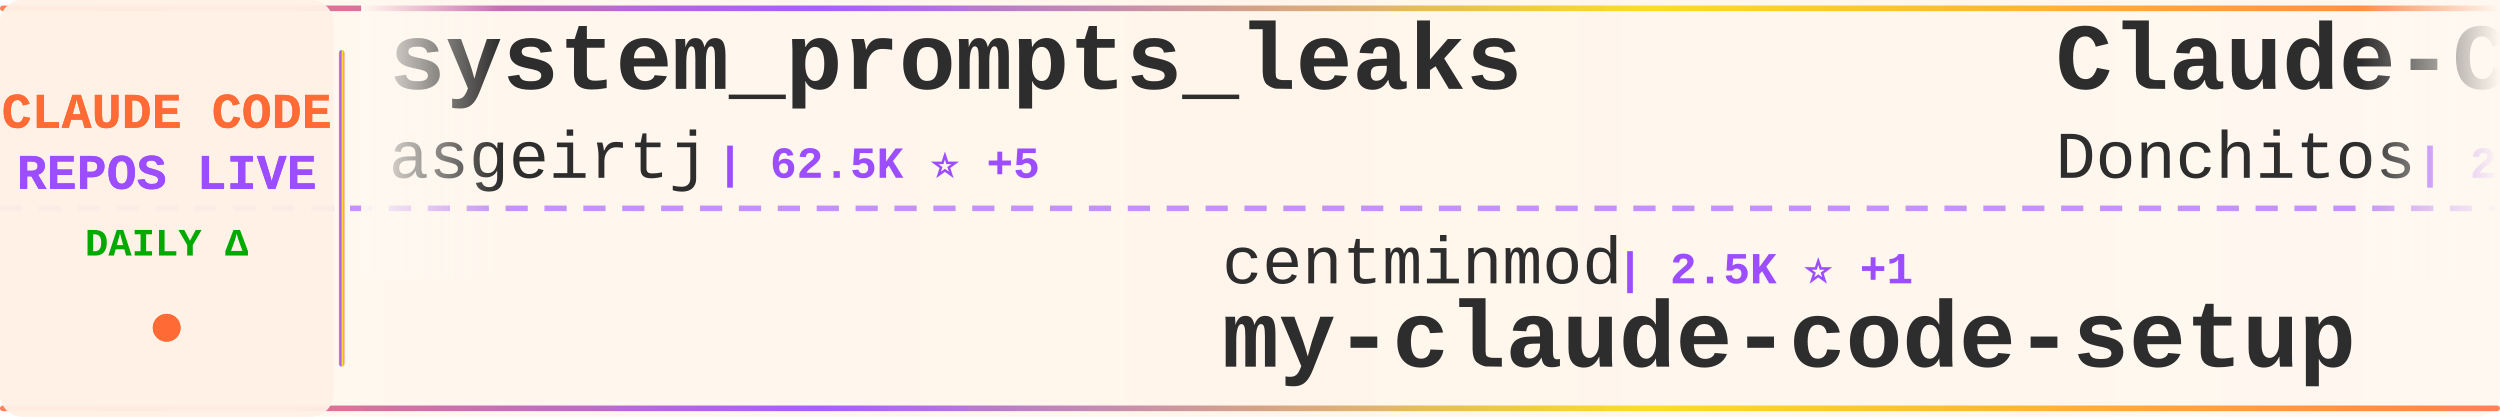
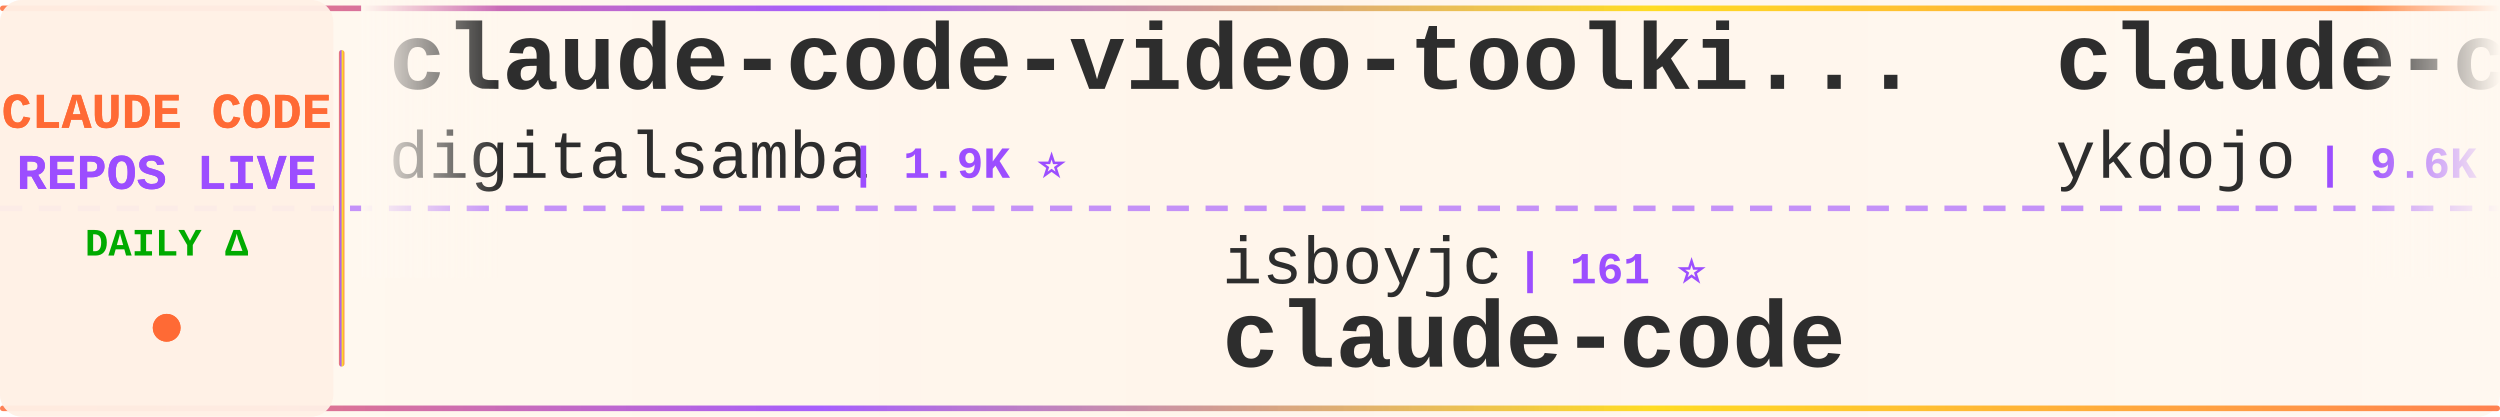
<svg xmlns="http://www.w3.org/2000/svg" width="900" height="150">
  <defs>
    <linearGradient id="tickerBg" x1="0%" y1="0%" x2="100%" y2="0%">
      <stop offset="0%" style="stop-color:#fff8f0;stop-opacity:0.98" />
      <stop offset="50%" style="stop-color:#fff5eb;stop-opacity:1" />
      <stop offset="100%" style="stop-color:#fff8f0;stop-opacity:0.98" />
    </linearGradient>
    <linearGradient id="borderGrad" x1="0%" y1="0%" x2="100%" y2="0%">
      <stop offset="0%" style="stop-color:#FF6B35;stop-opacity:0.85">
        <animate attributeName="stop-opacity" values="0.85;1;0.85" dur="2s" repeatCount="indefinite" />
      </stop>
      <stop offset="33%" style="stop-color:#9C4EFF;stop-opacity:0.9">
        <animate attributeName="stop-opacity" values="0.9;1;0.9" dur="2.2s" repeatCount="indefinite" />
      </stop>
      <stop offset="66%" style="stop-color:#FFD700;stop-opacity:0.85">
        <animate attributeName="stop-opacity" values="0.85;1;0.85" dur="1.8s" repeatCount="indefinite" />
      </stop>
      <stop offset="100%" style="stop-color:#FF6B35;stop-opacity:0.85">
        <animate attributeName="stop-opacity" values="0.85;1;0.85" dur="2s" repeatCount="indefinite" />
      </stop>
    </linearGradient>
    <filter id="textGlow">
      <feGaussianBlur stdDeviation="0.15" result="coloredBlur" />
      <feMerge>
        <feMergeNode in="coloredBlur" />
        <feMergeNode in="SourceGraphic" />
      </feMerge>
    </filter>
    <filter id="metricGlow">
      <feGaussianBlur stdDeviation="0.2" result="coloredBlur" />
      <feMerge>
        <feMergeNode in="coloredBlur" />
        <feMergeNode in="SourceGraphic" />
      </feMerge>
    </filter>
    <linearGradient id="leftFade" x1="0%" y1="0%" x2="100%" y2="0%">
      <stop offset="0%" style="stop-color:#fff8f0;stop-opacity:1" />
      <stop offset="100%" style="stop-color:#fff8f0;stop-opacity:0" />
    </linearGradient>
    <linearGradient id="rightFade" x1="0%" y1="0%" x2="100%" y2="0%">
      <stop offset="0%" style="stop-color:#fff8f0;stop-opacity:0" />
      <stop offset="100%" style="stop-color:#fff8f0;stop-opacity:1" />
    </linearGradient>
  </defs>
  <rect width="900" height="150" fill="url(#tickerBg)" rx="8" />
  <rect x="0" y="2" width="900" height="2" fill="url(#borderGrad)" rx="1" />
  <rect x="0" y="146" width="900" height="2" fill="url(#borderGrad)" rx="1" />
  <line x1="0" y1="75" x2="900" y2="75" stroke="#9C4EFF" stroke-width="2" stroke-dasharray="8 6" opacity="0.6" />
  <rect x="0" y="0" width="120" height="150" fill="#fff0e6" opacity="0.95" rx="8" />
  <text x="60" y="46" font-family="'Courier New', monospace" font-size="18" font-weight="bold" fill="#FF6B35" text-anchor="middle" filter="url(#textGlow)">
    CLAUDE CODE
  </text>
  <text x="60" y="68" font-family="'Courier New', monospace" font-size="18" font-weight="bold" fill="#9C4EFF" text-anchor="middle" filter="url(#textGlow)">
    REPOS LIVE
  </text>
  <text x="60" y="92" font-family="'Courier New', monospace" font-size="14" font-weight="bold" fill="#00aa00" text-anchor="middle">
    DAILY Δ
  </text>
  <circle cx="60" cy="118" r="5" fill="#FF6B35" filter="url(#metricGlow)">
    <animate attributeName="r" values="4;6;4" dur="1.5s" repeatCount="indefinite" />
    <animate attributeName="opacity" values="0.6;1;0.6" dur="1.5s" repeatCount="indefinite" />
  </circle>
  <rect x="122" y="18" width="2" height="114" fill="url(#borderGrad)" rx="1" />
  <clipPath id="tickerClip">
    <rect x="130" y="0" width="770" height="150" />
  </clipPath>
  <g clip-path="url(#tickerClip)">
    <g id="tickerItems">
      <animateTransform attributeName="transform" attributeType="XML" type="translate" from="0 0" to="-3000 0" dur="54s" repeatCount="indefinite" />
      <g transform="translate(0, 0)">
-         <text x="140" y="32" font-family="'Courier New', monospace" font-size="34" font-weight="bold" fill="#2d2d2d">system_prompts_leaks</text>
-         <text x="140" y="64" font-family="'Courier New', monospace" font-size="24" font-weight="normal" fill="#2d2d2d" opacity="1.0">asgeirtj</text>
-         <text x="258" y="64" font-family="'Courier New', monospace" font-size="16" font-weight="bold" fill="#9C4EFF"> | 62.5K ⭐ +5</text>
+         <text x="140" y="32" font-family="'Courier New', monospace" font-size="34" font-weight="bold" fill="#2d2d2d">claude-code-video-toolki...</text>
+         <text x="140" y="64" font-family="'Courier New', monospace" font-size="24" font-weight="normal" fill="#2d2d2d" opacity="1.0">digitalsamba</text>
+         <text x="306" y="64" font-family="'Courier New', monospace" font-size="16" font-weight="bold" fill="#9C4EFF"> | 1.9K ⭐</text>
      </g>
      <g transform="translate(300, 0)">
-         <text x="140" y="102" font-family="'Courier New', monospace" font-size="24" font-weight="normal" fill="#2d2d2d" opacity="1.0">centminmod</text>
-         <text x="282" y="102" font-family="'Courier New', monospace" font-size="16" font-weight="bold" fill="#9C4EFF"> | 2.5K ⭐ +1</text>
-         <text x="140" y="132" font-family="'Courier New', monospace" font-size="34" font-weight="bold" fill="#2d2d2d">my-claude-code-setup</text>
+         <text x="140" y="102" font-family="'Courier New', monospace" font-size="24" font-weight="normal" fill="#2d2d2d" opacity="1.0">isboyjc</text>
+         <text x="246" y="102" font-family="'Courier New', monospace" font-size="16" font-weight="bold" fill="#9C4EFF"> | 161 ⭐</text>
+         <text x="140" y="132" font-family="'Courier New', monospace" font-size="34" font-weight="bold" fill="#2d2d2d">claude-code</text>
      </g>
      <g transform="translate(600, 0)">
-         <text x="140" y="32" font-family="'Courier New', monospace" font-size="34" font-weight="bold" fill="#2d2d2d">Claude-Code-Game-Studios</text>
-         <text x="140" y="64" font-family="'Courier New', monospace" font-size="24" font-weight="normal" fill="#2d2d2d" opacity="1.0">Donchitos</text>
-         <text x="270" y="64" font-family="'Courier New', monospace" font-size="16" font-weight="bold" fill="#9C4EFF"> | 23.7K ⭐</text>
+         <text x="140" y="32" font-family="'Courier New', monospace" font-size="34" font-weight="bold" fill="#2d2d2d">claude-code-tips</text>
+         <text x="140" y="64" font-family="'Courier New', monospace" font-size="24" font-weight="normal" fill="#2d2d2d" opacity="1.0">ykdojo</text>
+         <text x="234" y="64" font-family="'Courier New', monospace" font-size="16" font-weight="bold" fill="#9C4EFF"> | 9.6K ⭐ +1</text>
      </g>
      <g transform="translate(900, 0)">
-         <text x="140" y="102" font-family="'Courier New', monospace" font-size="24" font-weight="normal" fill="#2d2d2d" opacity="1.0">claude-code-best</text>
-         <text x="354" y="102" font-family="'Courier New', monospace" font-size="16" font-weight="bold" fill="#9C4EFF"> | 21.9K ⭐ -1</text>
+         <text x="140" y="102" font-family="'Courier New', monospace" font-size="24" font-weight="normal" fill="#2d2d2d" opacity="1.0">JrCx7scC</text>
+         <text x="258" y="102" font-family="'Courier New', monospace" font-size="16" font-weight="bold" fill="#9C4EFF"> | 373 ⭐</text>
+         <text x="140" y="132" font-family="'Courier New', monospace" font-size="34" font-weight="bold" fill="#2d2d2d">claude-code-source</text>
+       </g>
+       <g transform="translate(1200, 0)">
+         <text x="140" y="32" font-family="'Courier New', monospace" font-size="34" font-weight="bold" fill="#2d2d2d">claude-code</text>
+         <text x="140" y="64" font-family="'Courier New', monospace" font-size="24" font-weight="normal" fill="#2d2d2d" opacity="1.0">T-Lab-CUHKSZ</text>
+         <text x="306" y="64" font-family="'Courier New', monospace" font-size="16" font-weight="bold" fill="#9C4EFF"> | 328 ⭐</text>
+       </g>
+       <g transform="translate(1500, 0)">
+         <text x="140" y="102" font-family="'Courier New', monospace" font-size="24" font-weight="normal" fill="#2d2d2d" opacity="1.0">alejandrobalderas</text>
+         <text x="366" y="102" font-family="'Courier New', monospace" font-size="16" font-weight="bold" fill="#9C4EFF"> | 2.7K ⭐</text>
+         <text x="140" y="132" font-family="'Courier New', monospace" font-size="34" font-weight="bold" fill="#2d2d2d">claude-code-from-source</text>
+       </g>
+       <g transform="translate(1800, 0)">
+         <text x="140" y="32" font-family="'Courier New', monospace" font-size="34" font-weight="bold" fill="#2d2d2d">claude-code-guide</text>
+         <text x="140" y="64" font-family="'Courier New', monospace" font-size="24" font-weight="normal" fill="#2d2d2d" opacity="1.0">Cranot</text>
+         <text x="234" y="64" font-family="'Courier New', monospace" font-size="16" font-weight="bold" fill="#9C4EFF"> | 2.9K ⭐ +1</text>
+       </g>
+       <g transform="translate(2100, 0)">
+         <text x="140" y="102" font-family="'Courier New', monospace" font-size="24" font-weight="normal" fill="#2d2d2d" opacity="1.0">Donchitos</text>
+         <text x="270" y="102" font-family="'Courier New', monospace" font-size="16" font-weight="bold" fill="#9C4EFF"> | 23.7K ⭐ +3</text>
+         <text x="140" y="132" font-family="'Courier New', monospace" font-size="34" font-weight="bold" fill="#2d2d2d">Claude-Code-Game-Studios</text>
+       </g>
+       <g transform="translate(2400, 0)">
+         <text x="140" y="32" font-family="'Courier New', monospace" font-size="34" font-weight="bold" fill="#2d2d2d">Claude-Code</text>
+         <text x="140" y="64" font-family="'Courier New', monospace" font-size="24" font-weight="normal" fill="#2d2d2d" opacity="1.0">pengchengneo</text>
+         <text x="306" y="64" font-family="'Courier New', monospace" font-size="16" font-weight="bold" fill="#9C4EFF"> | 1.7K ⭐</text>
+       </g>
+       <g transform="translate(2700, 0)">
+         <text x="140" y="102" font-family="'Courier New', monospace" font-size="24" font-weight="normal" fill="#2d2d2d" opacity="1.0">SeemSeam</text>
+         <text x="258" y="102" font-family="'Courier New', monospace" font-size="16" font-weight="bold" fill="#9C4EFF"> | 3.4K ⭐ +1</text>
+         <text x="140" y="132" font-family="'Courier New', monospace" font-size="34" font-weight="bold" fill="#2d2d2d">claude_codex_bridge</text>
+       </g>
+       <g transform="translate(3000, 0)">
+         <text x="140" y="32" font-family="'Courier New', monospace" font-size="34" font-weight="bold" fill="#2d2d2d">claude-code-video-toolki...</text>
+         <text x="140" y="64" font-family="'Courier New', monospace" font-size="24" font-weight="normal" fill="#2d2d2d" opacity="1.0">digitalsamba</text>
+         <text x="306" y="64" font-family="'Courier New', monospace" font-size="16" font-weight="bold" fill="#9C4EFF"> | 1.9K ⭐</text>
+       </g>
+       <g transform="translate(3300, 0)">
+         <text x="140" y="102" font-family="'Courier New', monospace" font-size="24" font-weight="normal" fill="#2d2d2d" opacity="1.0">isboyjc</text>
+         <text x="246" y="102" font-family="'Courier New', monospace" font-size="16" font-weight="bold" fill="#9C4EFF"> | 161 ⭐</text>
        <text x="140" y="132" font-family="'Courier New', monospace" font-size="34" font-weight="bold" fill="#2d2d2d">claude-code</text>
      </g>
-       <g transform="translate(1200, 0)">
-         <text x="140" y="32" font-family="'Courier New', monospace" font-size="34" font-weight="bold" fill="#2d2d2d">claude-code-engineering</text>
-         <text x="140" y="64" font-family="'Courier New', monospace" font-size="24" font-weight="normal" fill="#2d2d2d" opacity="1.0">huangjia2019</text>
-         <text x="306" y="64" font-family="'Courier New', monospace" font-size="16" font-weight="bold" fill="#9C4EFF"> | 1.0K ⭐</text>
-       </g>
-       <g transform="translate(1500, 0)">
-         <text x="140" y="102" font-family="'Courier New', monospace" font-size="24" font-weight="normal" fill="#2d2d2d" opacity="1.0">pengchengneo</text>
-         <text x="306" y="102" font-family="'Courier New', monospace" font-size="16" font-weight="bold" fill="#9C4EFF"> | 1.7K ⭐</text>
-         <text x="140" y="132" font-family="'Courier New', monospace" font-size="34" font-weight="bold" fill="#2d2d2d">Claude-Code</text>
-       </g>
-       <g transform="translate(1800, 0)">
-         <text x="140" y="32" font-family="'Courier New', monospace" font-size="34" font-weight="bold" fill="#2d2d2d">Open-ClaudeCode</text>
-         <text x="140" y="64" font-family="'Courier New', monospace" font-size="24" font-weight="normal" fill="#2d2d2d" opacity="1.0">LING71671</text>
-         <text x="270" y="64" font-family="'Courier New', monospace" font-size="16" font-weight="bold" fill="#9C4EFF"> | 932 ⭐</text>
-       </g>
-       <g transform="translate(2100, 0)">
-         <text x="140" y="102" font-family="'Courier New', monospace" font-size="24" font-weight="normal" fill="#2d2d2d" opacity="1.0">oboard</text>
-         <text x="234" y="102" font-family="'Courier New', monospace" font-size="16" font-weight="bold" fill="#9C4EFF"> | 3.3K ⭐</text>
-         <text x="140" y="132" font-family="'Courier New', monospace" font-size="34" font-weight="bold" fill="#2d2d2d">claude-code-rev</text>
-       </g>
-       <g transform="translate(2400, 0)">
-         <text x="140" y="32" font-family="'Courier New', monospace" font-size="34" font-weight="bold" fill="#2d2d2d">awesome-claude-code-tool...</text>
-         <text x="140" y="64" font-family="'Courier New', monospace" font-size="24" font-weight="normal" fill="#2d2d2d" opacity="1.0">rohitg00</text>
-         <text x="258" y="64" font-family="'Courier New', monospace" font-size="16" font-weight="bold" fill="#9C4EFF"> | 2.5K ⭐ +2</text>
-       </g>
-       <g transform="translate(2700, 0)">
-         <text x="140" y="102" font-family="'Courier New', monospace" font-size="24" font-weight="normal" fill="#2d2d2d" opacity="1.0">tanbiralam</text>
-         <text x="282" y="102" font-family="'Courier New', monospace" font-size="16" font-weight="bold" fill="#9C4EFF"> | 2.1K ⭐</text>
-         <text x="140" y="132" font-family="'Courier New', monospace" font-size="34" font-weight="bold" fill="#2d2d2d">claude-code</text>
-       </g>
-       <g transform="translate(3000, 0)">
-         <text x="140" y="32" font-family="'Courier New', monospace" font-size="34" font-weight="bold" fill="#2d2d2d">system_prompts_leaks</text>
-         <text x="140" y="64" font-family="'Courier New', monospace" font-size="24" font-weight="normal" fill="#2d2d2d" opacity="1.0">asgeirtj</text>
-         <text x="258" y="64" font-family="'Courier New', monospace" font-size="16" font-weight="bold" fill="#9C4EFF"> | 62.5K ⭐ +5</text>
-       </g>
-       <g transform="translate(3300, 0)">
-         <text x="140" y="102" font-family="'Courier New', monospace" font-size="24" font-weight="normal" fill="#2d2d2d" opacity="1.0">centminmod</text>
-         <text x="282" y="102" font-family="'Courier New', monospace" font-size="16" font-weight="bold" fill="#9C4EFF"> | 2.5K ⭐ +1</text>
-         <text x="140" y="132" font-family="'Courier New', monospace" font-size="34" font-weight="bold" fill="#2d2d2d">my-claude-code-setup</text>
-       </g>
      <g transform="translate(3600, 0)">
-         <text x="140" y="32" font-family="'Courier New', monospace" font-size="34" font-weight="bold" fill="#2d2d2d">Claude-Code-Game-Studios</text>
-         <text x="140" y="64" font-family="'Courier New', monospace" font-size="24" font-weight="normal" fill="#2d2d2d" opacity="1.0">Donchitos</text>
-         <text x="270" y="64" font-family="'Courier New', monospace" font-size="16" font-weight="bold" fill="#9C4EFF"> | 23.7K ⭐</text>
+         <text x="140" y="32" font-family="'Courier New', monospace" font-size="34" font-weight="bold" fill="#2d2d2d">claude-code-tips</text>
+         <text x="140" y="64" font-family="'Courier New', monospace" font-size="24" font-weight="normal" fill="#2d2d2d" opacity="1.0">ykdojo</text>
+         <text x="234" y="64" font-family="'Courier New', monospace" font-size="16" font-weight="bold" fill="#9C4EFF"> | 9.6K ⭐ +1</text>
      </g>
      <g transform="translate(3900, 0)">
-         <text x="140" y="102" font-family="'Courier New', monospace" font-size="24" font-weight="normal" fill="#2d2d2d" opacity="1.0">claude-code-best</text>
-         <text x="354" y="102" font-family="'Courier New', monospace" font-size="16" font-weight="bold" fill="#9C4EFF"> | 21.9K ⭐ -1</text>
-         <text x="140" y="132" font-family="'Courier New', monospace" font-size="34" font-weight="bold" fill="#2d2d2d">claude-code</text>
+         <text x="140" y="102" font-family="'Courier New', monospace" font-size="24" font-weight="normal" fill="#2d2d2d" opacity="1.0">JrCx7scC</text>
+         <text x="258" y="102" font-family="'Courier New', monospace" font-size="16" font-weight="bold" fill="#9C4EFF"> | 373 ⭐</text>
+         <text x="140" y="132" font-family="'Courier New', monospace" font-size="34" font-weight="bold" fill="#2d2d2d">claude-code-source</text>
      </g>
    </g>
  </g>
  <rect x="130" y="0" width="50" height="100" fill="url(#leftFade)" />
  <rect x="850" y="0" width="50" height="100" fill="url(#rightFade)" />
</svg>
